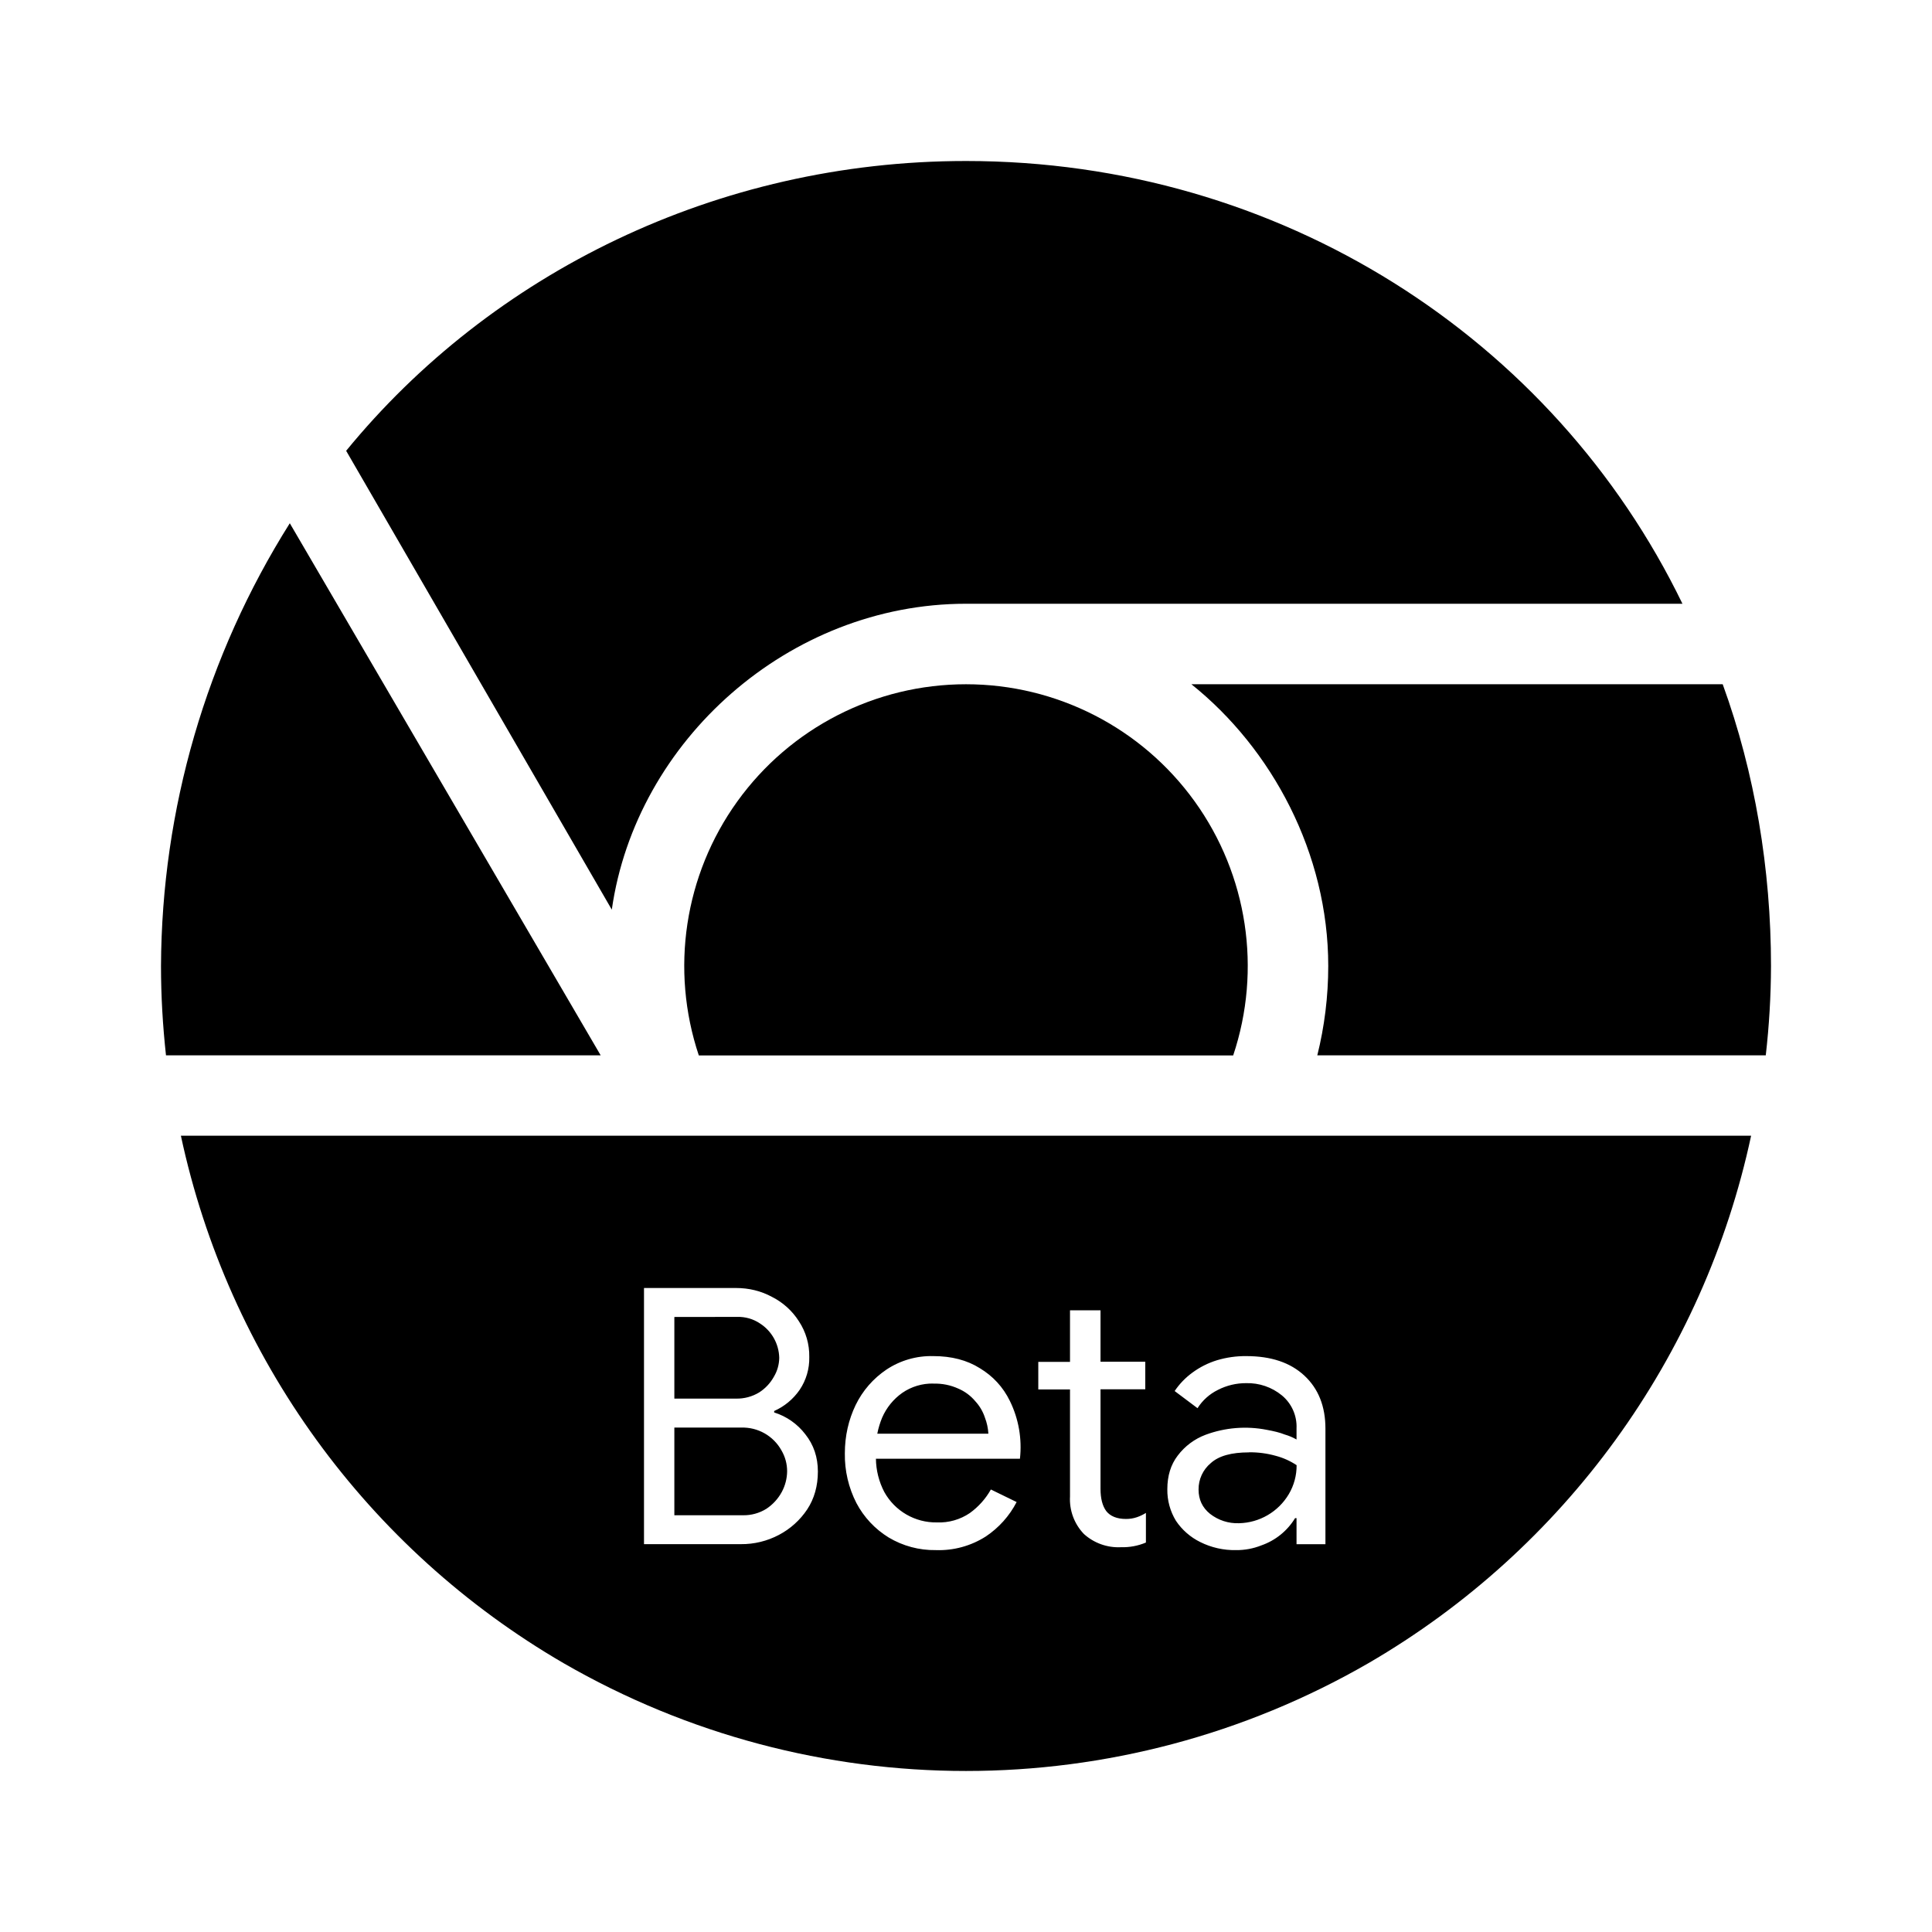
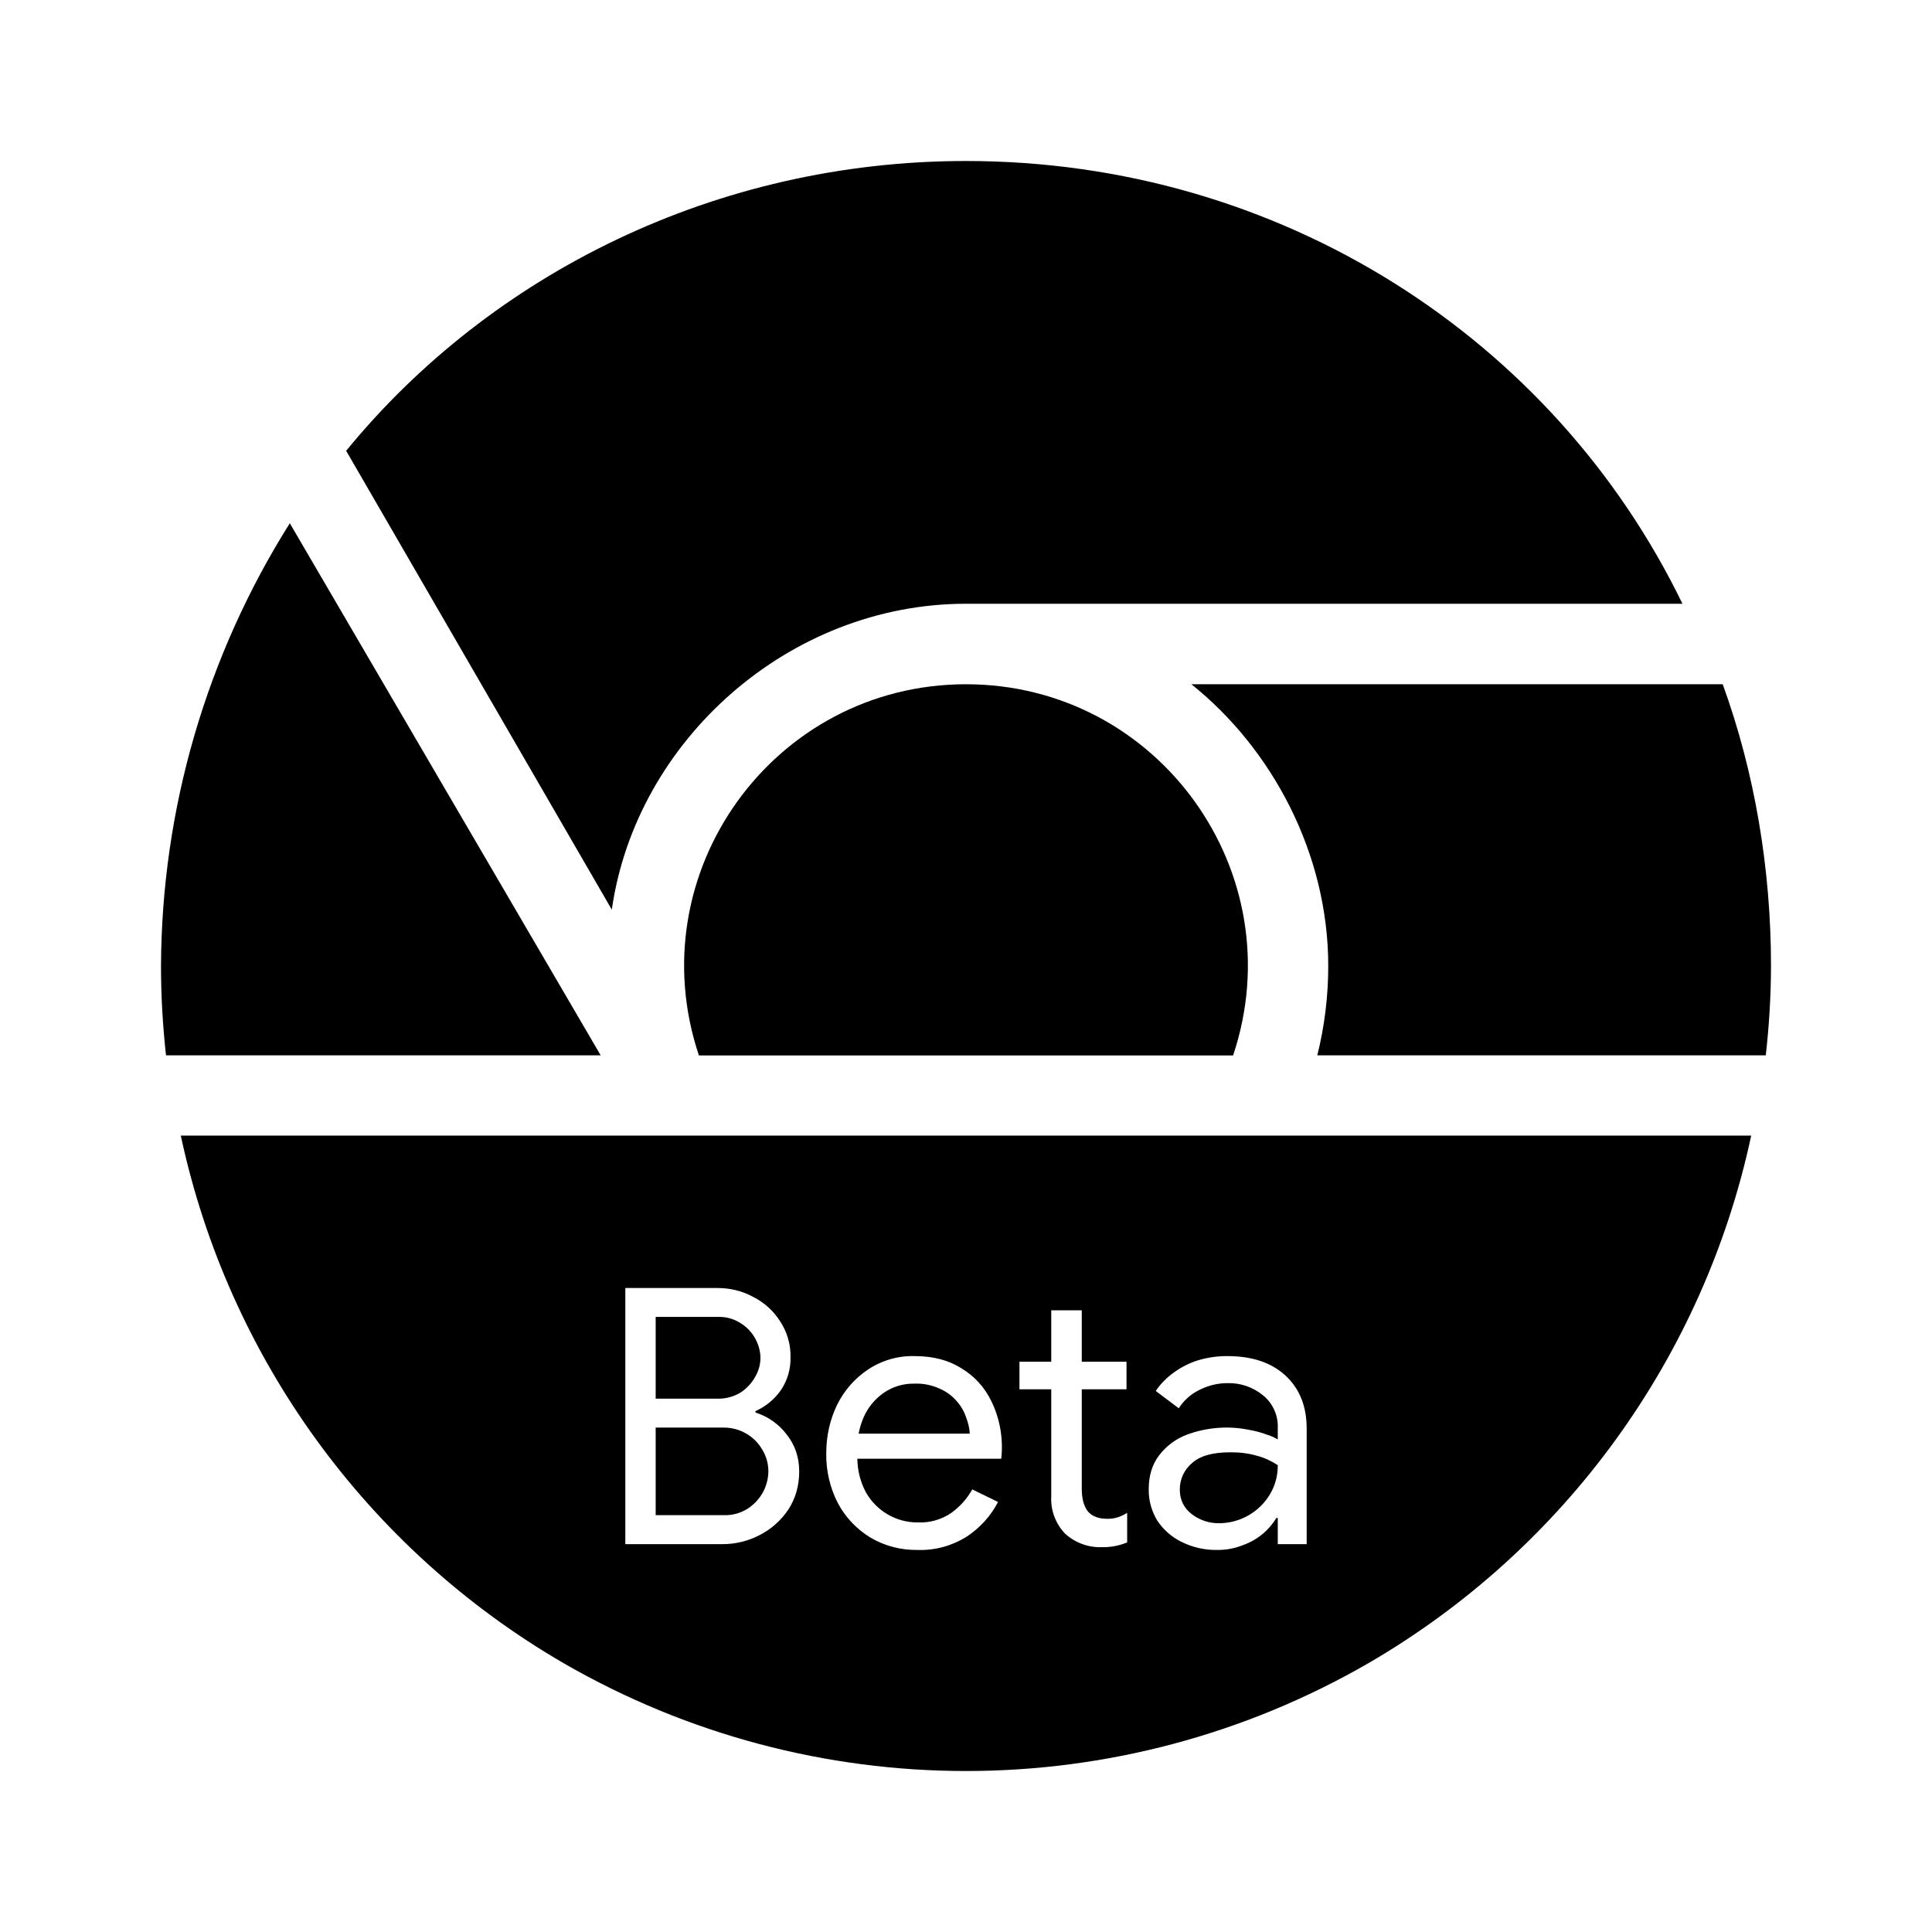
<svg xmlns="http://www.w3.org/2000/svg" height="24" width="24" version="1.1" id="svg6">
  <defs id="defs10" />
  <path d="M 12,2 C 8.9,2 6.1,3.4 4.3,5.6 L 7.6,11.3 C 7.9,9.2 9.8,7.5 12,7.5 h 8.9 C 19.3,4.2 15.9,2 12,2 Z M 3.6,6.5 A 10.402,10.402 0 0 0 2,12 c 0,0.376 0.022,0.744 0.062,1.11 h 5.4 z m 11.2,2 c 1,0.8 1.7,2.1 1.7,3.5 0,0.378 -0.047,0.753 -0.136,1.11 h 5.571 A 9.993,9.993 0 0 0 22,12 c 0,-1.2 -0.2,-2.4 -0.6,-3.5 z" id="path2" style="stroke-width:1.111" />
-   <path d="M 12,8.5 A 3.5,3.5 0 0 0 8.681,13.111 H 15.319 A 3.5,3.5 0 0 0 12,8.5 Z M 2.247,14.108 A 10,10 0 0 0 7,20.66 a 10,10 0 0 0 10,0 10,10 0 0 0 4.753,-6.552 z M 8,16 h 1.142 c 0.162,0 0.313,0.037 0.449,0.111 a 0.847,0.847 0 0 1 0.333,0.302 0.778,0.778 0 0 1 0.129,0.444 0.699,0.699 0 0 1 -0.12,0.409 0.758,0.758 0 0 1 -0.316,0.262 v 0.018 a 0.78,0.78 0 0 1 0.387,0.271 C 10.108,17.948 10.16,18.102 10.16,18.28 c 0,0.178 -0.044,0.336 -0.133,0.471 A 0.958,0.958 0 0 1 9.676,19.067 0.991,0.991 0 0 1 9.204,19.182 H 8 Z m 5.293,0.277 h 0.378 v 0.639 h 0.556 v 0.342 h -0.556 v 1.236 c 0,0.119 0.023,0.211 0.071,0.277 0.05,0.064 0.133,0.098 0.244,0.098 a 0.409,0.409 0 0 0 0.138,-0.022 0.548,0.548 0 0 0 0.111,-0.053 v 0.368 a 0.744,0.744 0 0 1 -0.311,0.058 0.638,0.638 0 0 1 -0.459,-0.164 0.622,0.622 0 0 1 -0.173,-0.467 v -1.329 h -0.394 v -0.342 h 0.394 v -0.639 z m -4.916,0.083 v 1.014 H 9.142 a 0.532,0.532 0 0 0 0.289,-0.077 0.544,0.544 0 0 0 0.182,-0.194 0.467,0.467 0 0 0 0.067,-0.236 0.521,0.521 0 0 0 -0.24,-0.427 0.48,0.48 0 0 0 -0.28,-0.081 z m 3.218,0.486 c 0.224,0 0.418,0.05 0.578,0.151 0.162,0.098 0.288,0.233 0.373,0.408 a 1.301,1.301 0 0 1 0.124,0.716 h -1.789 a 0.918,0.918 0 0 0 0.104,0.413 0.733,0.733 0 0 0 0.654,0.378 0.678,0.678 0 0 0 0.408,-0.116 0.911,0.911 0 0 0 0.262,-0.293 l 0.32,0.156 a 1.149,1.149 0 0 1 -0.382,0.427 1.083,1.083 0 0 1 -0.622,0.17 1.108,1.108 0 0 1 -0.586,-0.157 1.111,1.111 0 0 1 -0.4,-0.427 1.308,1.308 0 0 1 -0.144,-0.618 c 0,-0.216 0.046,-0.417 0.134,-0.6 a 1.12,1.12 0 0 1 0.382,-0.44 1.004,1.004 0 0 1 0.582,-0.168 z m 3.886,0 c 0.308,0 0.548,0.08 0.723,0.243 0.174,0.162 0.261,0.382 0.261,0.658 v 1.436 h -0.359 v -0.324 h -0.018 a 0.797,0.797 0 0 1 -0.418,0.338 0.828,0.828 0 0 1 -0.316,0.059 0.952,0.952 0 0 1 -0.444,-0.1 0.774,0.774 0 0 1 -0.302,-0.264 0.733,0.733 0 0 1 -0.107,-0.392 c 0,-0.167 0.043,-0.306 0.129,-0.418 a 0.773,0.773 0 0 1 0.347,-0.259 1.407,1.407 0 0 1 0.76,-0.061 c 0.087,0.016 0.16,0.033 0.222,0.058 a 0.658,0.658 0 0 1 0.147,0.062 v -0.138 A 0.503,0.503 0 0 0 15.924,17.334 0.672,0.672 0 0 0 15.48,17.182 a 0.76,0.76 0 0 0 -0.351,0.084 0.627,0.627 0 0 0 -0.253,0.227 l -0.284,-0.213 a 0.913,0.913 0 0 1 0.222,-0.23 1.02,1.02 0 0 1 0.302,-0.152 1.233,1.233 0 0 1 0.366,-0.052 z m -3.886,0.341 a 0.656,0.656 0 0 0 -0.387,0.116 0.733,0.733 0 0 0 -0.25,0.308 1.049,1.049 0 0 0 -0.06,0.199 h 1.38 a 0.657,0.657 0 0 0 -0.043,-0.2 0.556,0.556 0 0 0 -0.12,-0.204 0.564,0.564 0 0 0 -0.21,-0.156 0.693,0.693 0 0 0 -0.311,-0.062 z m -3.218,0.547 v 1.089 H 9.227 a 0.531,0.531 0 0 0 0.293,-0.08 0.583,0.583 0 0 0 0.191,-0.208 0.557,0.557 0 0 0 0.067,-0.258 0.511,0.511 0 0 0 -0.07,-0.259 0.551,0.551 0 0 0 -0.5,-0.284 z m 7.138,0.308 c -0.217,0 -0.374,0.043 -0.474,0.133 a 0.422,0.422 0 0 0 -0.152,0.329 c 0,0.124 0.047,0.224 0.142,0.301 a 0.551,0.551 0 0 0 0.36,0.117 0.738,0.738 0 0 0 0.619,-0.361 0.697,0.697 0 0 0 0.097,-0.36 0.867,0.867 0 0 0 -0.258,-0.116 1.178,1.178 0 0 0 -0.333,-0.044 z" id="path4" style="stroke-width:1.111" />
+   <path id="path4" style="stroke-width:1.111" d="M 12 8.5 C 9.609 8.5 7.923 10.844 8.682 13.111 L 15.318 13.111 C 16.077 10.844 14.391 8.5 12 8.5 z M 2.246 14.107 C 2.836 16.864 4.563 19.244 7 20.66 C 10.094 22.447 13.906 22.447 17 20.66 C 19.437 19.244 21.164 16.864 21.754 14.107 L 2.246 14.107 z M 7.768 16 L 8.91 16 C 9.072 16 9.222 16.037 9.357 16.111 C 9.494 16.18 9.61 16.285 9.691 16.414 C 9.778 16.546 9.823 16.7 9.82 16.857 C 9.824 17.003 9.783 17.147 9.701 17.268 C 9.622 17.382 9.512 17.473 9.385 17.529 L 9.385 17.547 C 9.539 17.595 9.674 17.69 9.771 17.818 C 9.875 17.948 9.928 18.102 9.928 18.279 C 9.928 18.457 9.882 18.616 9.793 18.752 C 9.704 18.885 9.585 18.992 9.443 19.066 C 9.298 19.143 9.135 19.183 8.971 19.182 L 7.768 19.182 L 7.768 16 z M 13.059 16.277 L 13.061 16.277 L 13.438 16.277 L 13.438 16.916 L 13.994 16.916 L 13.994 17.258 L 13.438 17.258 L 13.438 18.494 C 13.438 18.613 13.462 18.704 13.51 18.77 C 13.56 18.834 13.643 18.867 13.754 18.867 C 13.801 18.868 13.848 18.861 13.893 18.846 C 13.932 18.832 13.967 18.815 14.002 18.793 L 14.002 19.16 C 13.904 19.201 13.798 19.222 13.691 19.219 C 13.523 19.227 13.358 19.166 13.232 19.053 C 13.112 18.928 13.049 18.759 13.059 18.586 L 13.059 17.258 L 12.664 17.258 L 12.664 16.916 L 13.059 16.916 L 13.059 16.277 z M 8.145 16.359 L 8.145 17.375 L 8.91 17.375 C 9.012 17.378 9.112 17.351 9.199 17.299 C 9.275 17.25 9.337 17.182 9.381 17.104 C 9.424 17.032 9.446 16.95 9.447 16.867 C 9.443 16.694 9.353 16.535 9.207 16.441 C 9.124 16.386 9.027 16.357 8.928 16.359 L 8.145 16.359 z M 11.363 16.846 C 11.588 16.846 11.781 16.895 11.941 16.996 C 12.104 17.094 12.229 17.23 12.314 17.404 C 12.423 17.626 12.465 17.876 12.438 18.121 L 10.65 18.121 C 10.652 18.265 10.687 18.406 10.754 18.533 C 10.885 18.77 11.137 18.917 11.408 18.912 C 11.553 18.918 11.696 18.876 11.816 18.795 C 11.924 18.717 12.013 18.618 12.078 18.502 L 12.398 18.658 C 12.309 18.83 12.177 18.976 12.016 19.084 C 11.83 19.203 11.614 19.262 11.395 19.254 C 11.189 19.257 10.985 19.203 10.809 19.098 C 10.64 18.994 10.501 18.847 10.408 18.672 C 10.31 18.481 10.26 18.267 10.264 18.053 C 10.264 17.837 10.31 17.636 10.398 17.453 C 10.485 17.275 10.617 17.124 10.781 17.014 C 10.953 16.899 11.157 16.84 11.363 16.846 z M 15.248 16.846 C 15.556 16.846 15.795 16.927 15.971 17.09 C 16.145 17.252 16.232 17.471 16.232 17.746 L 16.232 19.182 L 15.873 19.182 L 15.873 18.857 L 15.855 18.857 C 15.76 19.015 15.612 19.134 15.438 19.195 C 15.337 19.235 15.231 19.255 15.123 19.254 C 14.969 19.257 14.816 19.223 14.678 19.154 C 14.555 19.094 14.453 19.004 14.377 18.891 C 14.305 18.773 14.267 18.636 14.27 18.498 C 14.27 18.331 14.313 18.192 14.398 18.08 C 14.487 17.963 14.606 17.874 14.744 17.822 C 14.987 17.732 15.252 17.71 15.506 17.76 C 15.593 17.775 15.664 17.794 15.727 17.818 C 15.778 17.833 15.827 17.854 15.873 17.881 L 15.873 17.742 C 15.88 17.585 15.813 17.434 15.691 17.334 C 15.566 17.232 15.41 17.177 15.248 17.182 C 15.126 17.181 15.005 17.212 14.896 17.268 C 14.793 17.318 14.705 17.397 14.643 17.494 L 14.357 17.279 C 14.417 17.19 14.493 17.114 14.58 17.051 C 14.672 16.984 14.774 16.932 14.883 16.898 C 15.001 16.863 15.124 16.845 15.248 16.846 z M 11.361 17.188 C 11.224 17.185 11.09 17.225 10.977 17.303 C 10.867 17.38 10.78 17.486 10.727 17.609 C 10.7 17.674 10.679 17.74 10.666 17.809 L 12.047 17.809 C 12.043 17.74 12.027 17.673 12.002 17.609 C 11.977 17.533 11.937 17.463 11.883 17.404 C 11.826 17.337 11.753 17.285 11.672 17.25 C 11.575 17.206 11.47 17.184 11.363 17.188 L 11.361 17.188 z M 8.145 17.734 L 8.145 18.822 L 8.994 18.822 C 9.098 18.825 9.199 18.797 9.287 18.742 C 9.367 18.69 9.433 18.619 9.479 18.535 C 9.521 18.456 9.544 18.367 9.545 18.277 C 9.545 18.186 9.521 18.096 9.475 18.018 C 9.375 17.836 9.181 17.728 8.975 17.734 L 8.145 17.734 z M 15.283 18.041 C 15.067 18.041 14.909 18.084 14.809 18.174 C 14.711 18.255 14.655 18.377 14.656 18.504 C 14.656 18.628 14.703 18.728 14.799 18.805 C 14.901 18.885 15.028 18.927 15.158 18.922 C 15.413 18.916 15.647 18.78 15.777 18.561 C 15.842 18.452 15.874 18.328 15.873 18.201 C 15.794 18.149 15.707 18.108 15.615 18.084 C 15.507 18.053 15.396 18.04 15.283 18.041 z " />
</svg>
